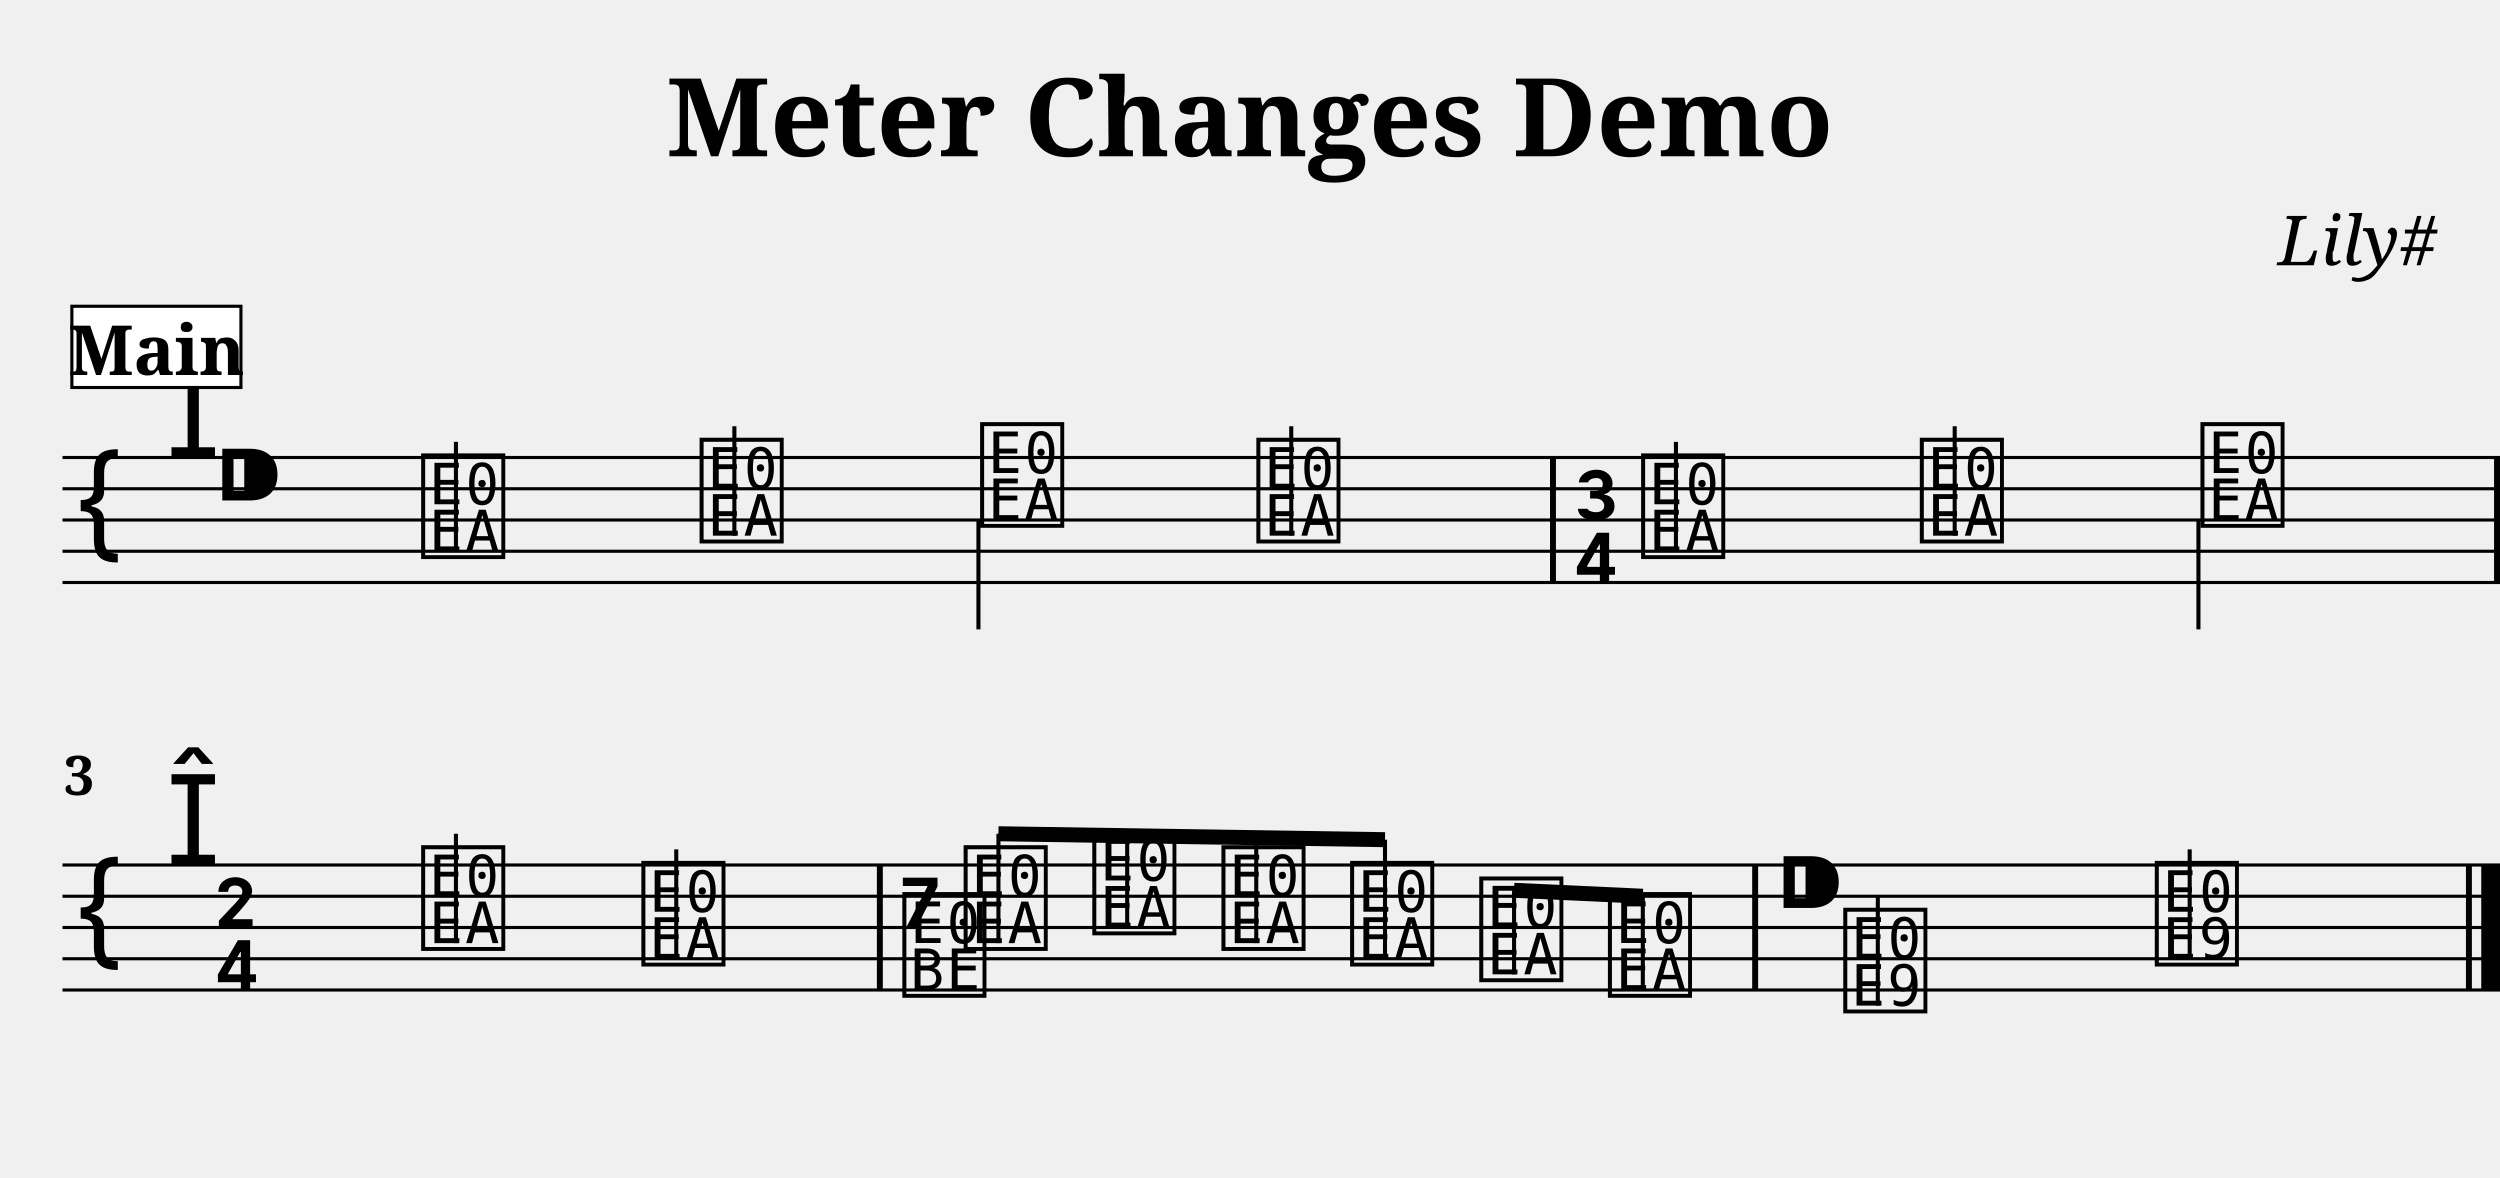
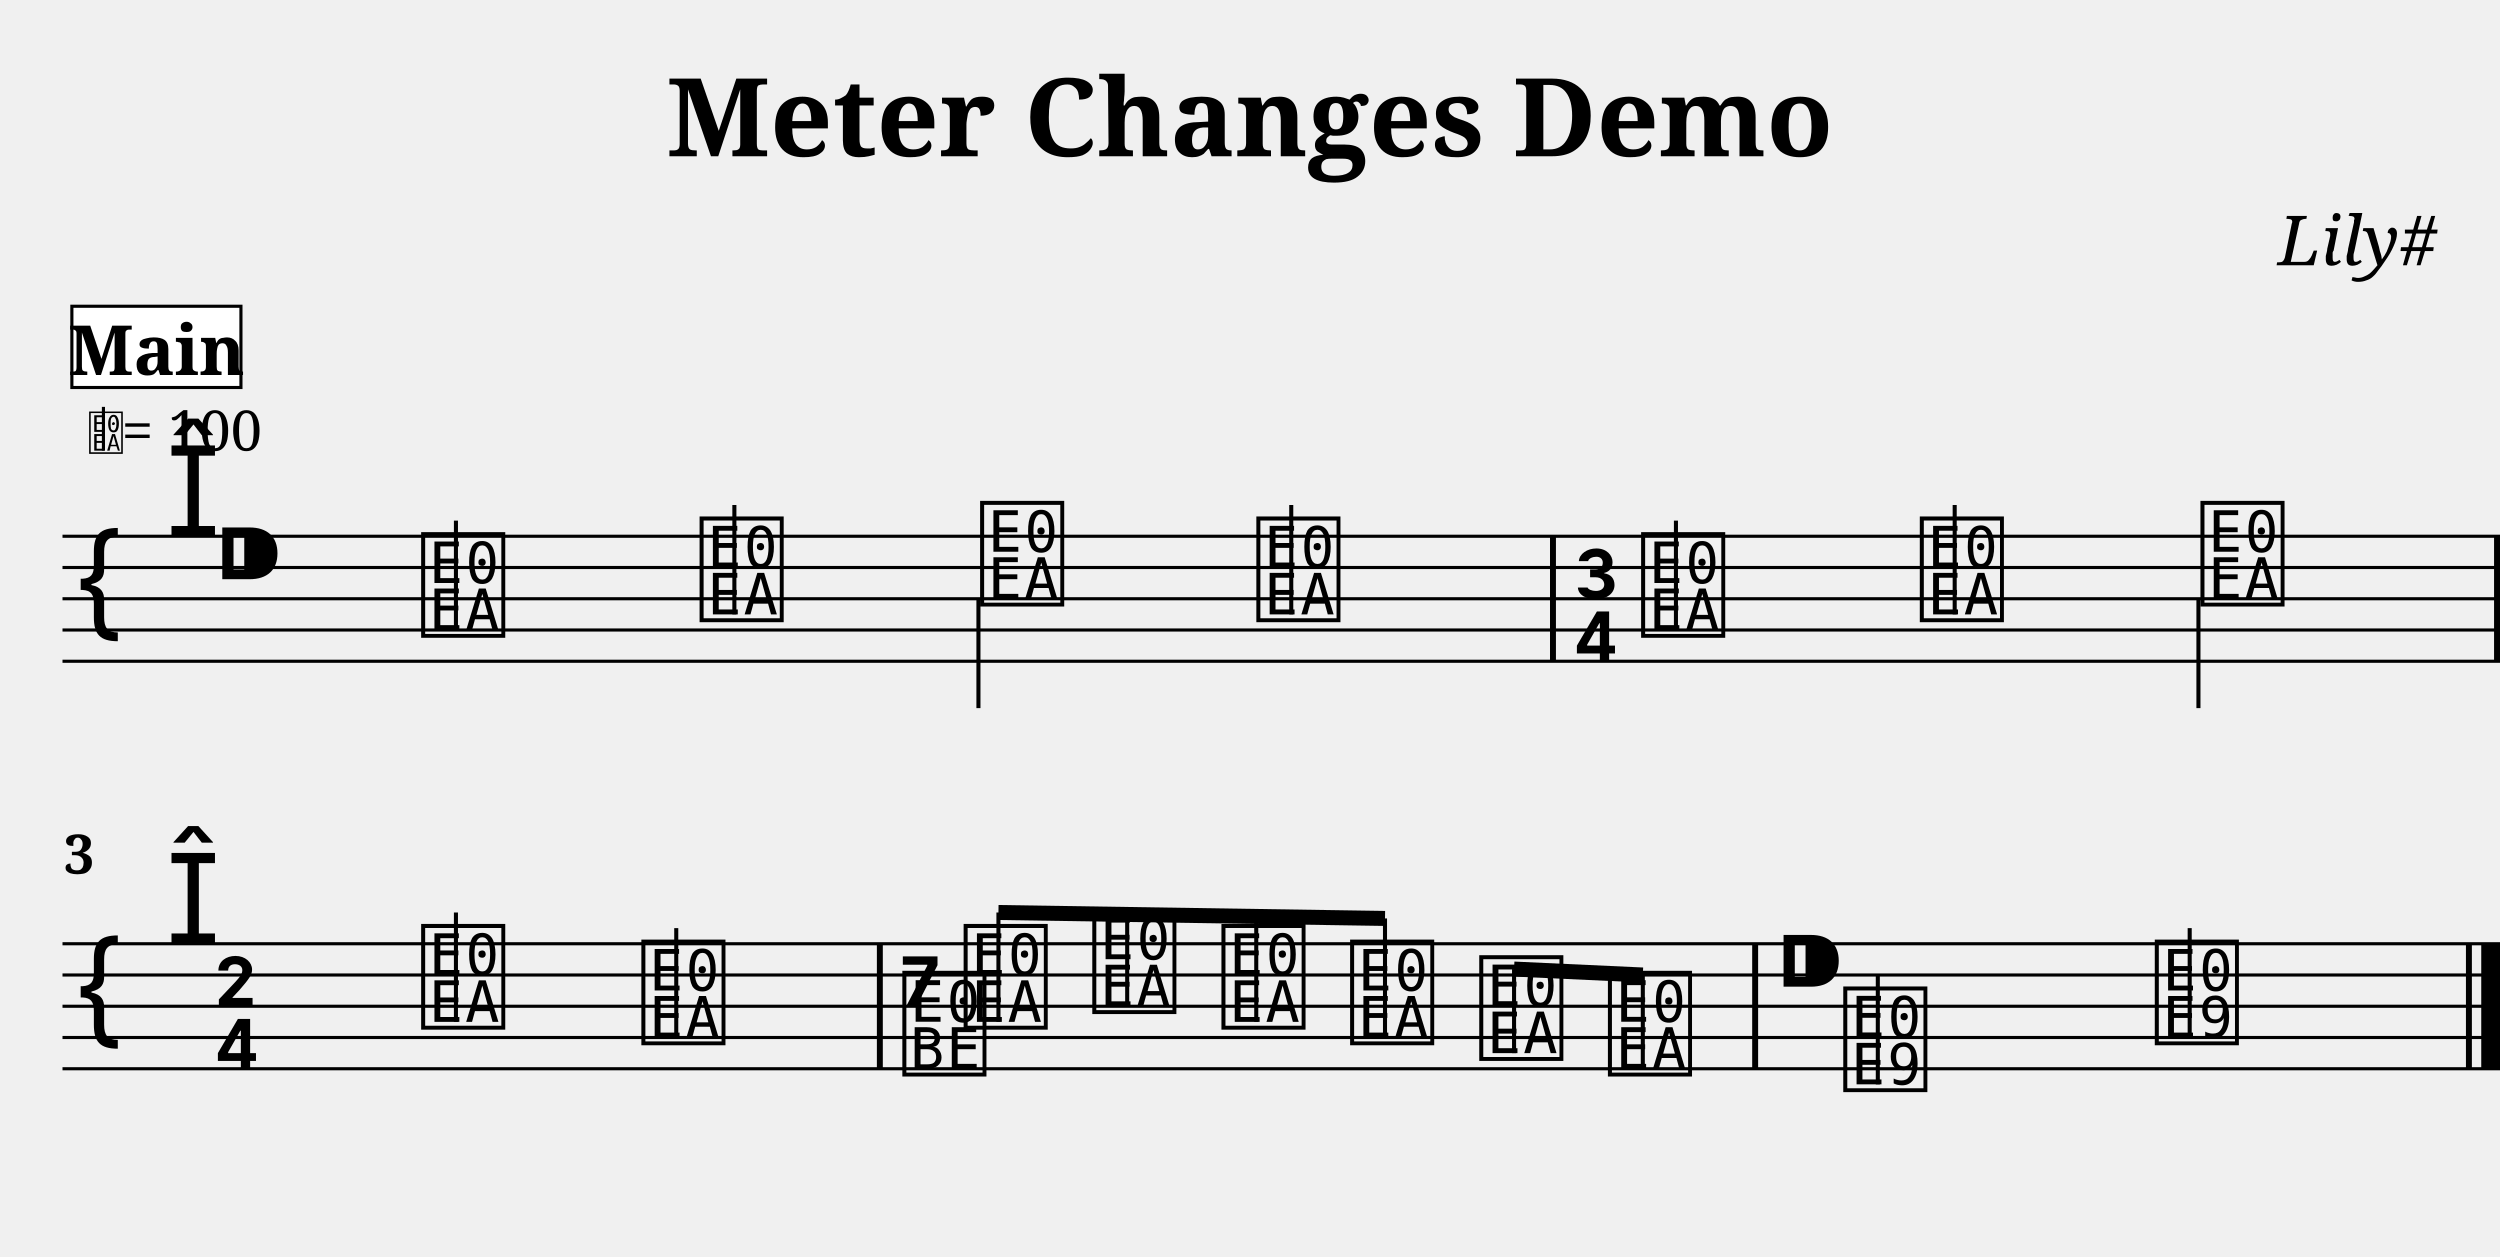
- <svg xmlns="http://www.w3.org/2000/svg" width="800.0" height="376.8" viewBox="0 0 80.00 37.68">
+ <svg xmlns="http://www.w3.org/2000/svg" width="800.0" height="402.0" viewBox="0 0 80.00 40.20">
  <style>
  @font-face { font-family: 'Emmentaler'; src: local('Emmentaler'); }
  .music { font-family: 'Emmentaler', serif; }
</style>
  <text x="40.00" y="5.00" font-size="3.49" font-family="serif" font-weight="bold" text-anchor="middle">Meter Changes Demo</text>
  <text x="78.00" y="8.49" font-size="2.20" font-family="serif" font-style="italic" text-anchor="end">Lily#</text>
  <g transform="translate(2.00,0.00) scale(1,1)">
-     <line x1="0.00" y1="14.64" x2="78.00" y2="14.64" stroke="#000000" stroke-width="0.100" />
-     <line x1="0.00" y1="15.64" x2="78.00" y2="15.64" stroke="#000000" stroke-width="0.100" />
-     <line x1="0.00" y1="16.64" x2="78.00" y2="16.64" stroke="#000000" stroke-width="0.100" />
-     <line x1="0.00" y1="17.64" x2="78.00" y2="17.64" stroke="#000000" stroke-width="0.100" />
-     <line x1="0.00" y1="18.64" x2="78.00" y2="18.64" stroke="#000000" stroke-width="0.100" />
-     <text class="music" x="0.30" y="17.64" font-size="4.00"></text>
-     <text class="music" x="3.30" y="14.64" font-size="4.00"></text>
-     <text class="music" x="4.80" y="16.64" font-size="4.00"></text>
-     <text class="music" x="11.35" y="17.64" font-size="4.00" data-pos="423"></text>
-     <line x1="12.59" y1="17.64" x2="12.59" y2="14.14" stroke="#000000" stroke-width="0.130" />
-     <text class="music" x="20.26" y="17.14" font-size="4.00" data-pos="429"></text>
-     <line x1="21.50" y1="17.14" x2="21.50" y2="13.64" stroke="#000000" stroke-width="0.130" />
-     <text class="music" x="29.24" y="16.64" font-size="4.00" data-pos="431"></text>
-     <line x1="29.31" y1="16.64" x2="29.31" y2="20.14" stroke="#000000" stroke-width="0.130" />
-     <text class="music" x="38.08" y="17.14" font-size="4.00" data-pos="433"></text>
-     <line x1="39.32" y1="17.14" x2="39.32" y2="13.64" stroke="#000000" stroke-width="0.130" />
-     <text class="music" x="48.29" y="16.64" font-size="4.00" data-pos="438"></text>
-     <text class="music" x="48.29" y="18.64" font-size="4.00" data-pos="438"></text>
-     <text class="music" x="50.39" y="17.64" font-size="4.00" data-pos="449"></text>
-     <line x1="51.63" y1="17.64" x2="51.63" y2="14.14" stroke="#000000" stroke-width="0.130" />
-     <text class="music" x="59.31" y="17.14" font-size="4.00" data-pos="452"></text>
-     <line x1="60.55" y1="17.14" x2="60.55" y2="13.64" stroke="#000000" stroke-width="0.130" />
-     <text class="music" x="68.29" y="16.64" font-size="4.00" data-pos="454"></text>
-     <line x1="68.35" y1="16.64" x2="68.35" y2="20.14" stroke="#000000" stroke-width="0.130" />
-     <rect x="47.60" y="14.64" width="0.19" height="4.00" fill="#000000" />
-     <rect x="77.81" y="14.64" width="0.19" height="4.00" fill="#000000" />
-     <line x1="0.00" y1="27.68" x2="78.00" y2="27.68" stroke="#000000" stroke-width="0.100" />
-     <line x1="0.00" y1="28.68" x2="78.00" y2="28.68" stroke="#000000" stroke-width="0.100" />
-     <line x1="0.00" y1="29.68" x2="78.00" y2="29.68" stroke="#000000" stroke-width="0.100" />
-     <line x1="0.00" y1="30.68" x2="78.00" y2="30.68" stroke="#000000" stroke-width="0.100" />
-     <line x1="0.00" y1="31.68" x2="78.00" y2="31.68" stroke="#000000" stroke-width="0.100" />
-     <text class="music" x="0.30" y="30.68" font-size="4.00"></text>
-     <text class="music" x="3.30" y="27.68" font-size="4.00"></text>
-     <text class="music" x="4.80" y="29.68" font-size="4.00"></text>
-     <text class="music" x="4.80" y="31.68" font-size="4.00"></text>
-     <text class="music" x="11.35" y="30.18" font-size="4.00" data-pos="470"></text>
-     <line x1="12.59" y1="30.18" x2="12.59" y2="26.68" stroke="#000000" stroke-width="0.130" />
-     <text class="music" x="18.40" y="30.68" font-size="4.00" data-pos="473"></text>
-     <line x1="19.64" y1="30.68" x2="19.64" y2="27.18" stroke="#000000" stroke-width="0.130" />
-     <text class="music" x="26.75" y="29.68" font-size="4.00" data-pos="478"></text>
-     <text class="music" x="26.75" y="31.68" font-size="4.00" data-pos="478"></text>
-     <text class="music" x="28.71" y="30.18" font-size="4.00" data-pos="489"></text>
-     <text class="music" x="32.83" y="29.68" font-size="4.00" data-pos="492"></text>
-     <text class="music" x="36.96" y="30.18" font-size="4.00" data-pos="494"></text>
-     <text class="music" x="41.08" y="30.68" font-size="4.00" data-pos="496"></text>
-     <text class="music" x="45.21" y="31.18" font-size="4.00" data-pos="498"></text>
-     <text class="music" x="49.33" y="31.68" font-size="4.00" data-pos="502"></text>
-     <text class="music" x="54.76" y="29.68" font-size="4.00" data-pos="507"></text>
-     <text class="music" x="56.86" y="32.18" font-size="4.00" data-pos="518"></text>
-     <line x1="58.09" y1="32.18" x2="58.09" y2="28.68" stroke="#000000" stroke-width="0.130" />
-     <text class="music" x="66.83" y="30.68" font-size="4.00" data-pos="521"></text>
-     <line x1="68.07" y1="30.68" x2="68.07" y2="27.18" stroke="#000000" stroke-width="0.130" />
-     <rect x="26.06" y="27.68" width="0.19" height="4.00" fill="#000000" />
-     <rect x="54.07" y="27.68" width="0.19" height="4.00" fill="#000000" />
-     <rect x="76.91" y="27.68" width="0.19" height="4.00" fill="#000000" />
-     <rect x="77.40" y="27.68" width="0.60" height="4.00" fill="#000000" />
-     <line x1="29.95" y1="26.68" x2="42.32" y2="26.87" stroke="#000000" stroke-width="0.480" />
-     <line x1="29.95" y1="30.18" x2="29.95" y2="26.68" stroke="#000000" stroke-width="0.130" />
-     <line x1="34.07" y1="29.68" x2="34.07" y2="26.74" stroke="#000000" stroke-width="0.130" />
-     <line x1="38.20" y1="30.18" x2="38.20" y2="26.80" stroke="#000000" stroke-width="0.130" />
-     <line x1="42.32" y1="30.68" x2="42.32" y2="26.87" stroke="#000000" stroke-width="0.130" />
-     <line x1="46.45" y1="28.49" x2="50.57" y2="28.68" stroke="#000000" stroke-width="0.480" />
-     <line x1="46.45" y1="31.18" x2="46.45" y2="28.49" stroke="#000000" stroke-width="0.130" />
-     <line x1="50.57" y1="31.68" x2="50.57" y2="28.68" stroke="#000000" stroke-width="0.130" />
-     <text x="0.05" y="25.44" font-size="1.75" font-family="serif" font-weight="bold" fill="#000000">3</text>
+     <line x1="0.00" y1="17.16" x2="78.00" y2="17.16" stroke="#000000" stroke-width="0.100" />
+     <line x1="0.00" y1="18.16" x2="78.00" y2="18.16" stroke="#000000" stroke-width="0.100" />
+     <line x1="0.00" y1="19.16" x2="78.00" y2="19.16" stroke="#000000" stroke-width="0.100" />
+     <line x1="0.00" y1="20.16" x2="78.00" y2="20.16" stroke="#000000" stroke-width="0.100" />
+     <line x1="0.00" y1="21.16" x2="78.00" y2="21.16" stroke="#000000" stroke-width="0.100" />
+     <text class="music" x="0.30" y="20.16" font-size="4.00"></text>
+     <text class="music" x="3.30" y="17.16" font-size="4.00"></text>
+     <text class="music" x="4.80" y="19.16" font-size="4.00"></text>
+     <text class="music" x="11.35" y="20.16" font-size="4.00" data-pos="423"></text>
+     <line x1="12.59" y1="20.16" x2="12.59" y2="16.66" stroke="#000000" stroke-width="0.130" />
+     <text class="music" x="20.26" y="19.66" font-size="4.00" data-pos="429"></text>
+     <line x1="21.50" y1="19.66" x2="21.50" y2="16.16" stroke="#000000" stroke-width="0.130" />
+     <text class="music" x="29.24" y="19.16" font-size="4.00" data-pos="431"></text>
+     <line x1="29.31" y1="19.16" x2="29.31" y2="22.66" stroke="#000000" stroke-width="0.130" />
+     <text class="music" x="38.08" y="19.66" font-size="4.00" data-pos="433"></text>
+     <line x1="39.32" y1="19.66" x2="39.32" y2="16.16" stroke="#000000" stroke-width="0.130" />
+     <text class="music" x="48.29" y="19.16" font-size="4.00" data-pos="438"></text>
+     <text class="music" x="48.29" y="21.16" font-size="4.00" data-pos="438"></text>
+     <text class="music" x="50.39" y="20.16" font-size="4.00" data-pos="449"></text>
+     <line x1="51.63" y1="20.16" x2="51.63" y2="16.66" stroke="#000000" stroke-width="0.130" />
+     <text class="music" x="59.31" y="19.66" font-size="4.00" data-pos="452"></text>
+     <line x1="60.55" y1="19.66" x2="60.55" y2="16.16" stroke="#000000" stroke-width="0.130" />
+     <text class="music" x="68.29" y="19.16" font-size="4.00" data-pos="454"></text>
+     <line x1="68.35" y1="19.16" x2="68.35" y2="22.66" stroke="#000000" stroke-width="0.130" />
+     <rect x="47.60" y="17.16" width="0.19" height="4.00" fill="#000000" />
+     <rect x="77.81" y="17.16" width="0.19" height="4.00" fill="#000000" />
+     <line x1="0.00" y1="30.20" x2="78.00" y2="30.20" stroke="#000000" stroke-width="0.100" />
+     <line x1="0.00" y1="31.20" x2="78.00" y2="31.20" stroke="#000000" stroke-width="0.100" />
+     <line x1="0.00" y1="32.20" x2="78.00" y2="32.20" stroke="#000000" stroke-width="0.100" />
+     <line x1="0.00" y1="33.20" x2="78.00" y2="33.20" stroke="#000000" stroke-width="0.100" />
+     <line x1="0.00" y1="34.20" x2="78.00" y2="34.20" stroke="#000000" stroke-width="0.100" />
+     <text class="music" x="0.30" y="33.20" font-size="4.00"></text>
+     <text class="music" x="3.30" y="30.20" font-size="4.00"></text>
+     <text class="music" x="4.80" y="32.20" font-size="4.00"></text>
+     <text class="music" x="4.80" y="34.20" font-size="4.00"></text>
+     <text class="music" x="11.35" y="32.70" font-size="4.00" data-pos="470"></text>
+     <line x1="12.59" y1="32.70" x2="12.59" y2="29.20" stroke="#000000" stroke-width="0.130" />
+     <text class="music" x="18.40" y="33.20" font-size="4.00" data-pos="473"></text>
+     <line x1="19.64" y1="33.20" x2="19.64" y2="29.70" stroke="#000000" stroke-width="0.130" />
+     <text class="music" x="26.75" y="32.20" font-size="4.00" data-pos="478"></text>
+     <text class="music" x="26.75" y="34.20" font-size="4.00" data-pos="478"></text>
+     <text class="music" x="28.71" y="32.70" font-size="4.00" data-pos="489"></text>
+     <text class="music" x="32.83" y="32.20" font-size="4.00" data-pos="492"></text>
+     <text class="music" x="36.96" y="32.70" font-size="4.00" data-pos="494"></text>
+     <text class="music" x="41.08" y="33.20" font-size="4.00" data-pos="496"></text>
+     <text class="music" x="45.21" y="33.70" font-size="4.00" data-pos="498"></text>
+     <text class="music" x="49.33" y="34.20" font-size="4.00" data-pos="502"></text>
+     <text class="music" x="54.76" y="32.20" font-size="4.00" data-pos="507"></text>
+     <text class="music" x="56.86" y="34.70" font-size="4.00" data-pos="518"></text>
+     <line x1="58.09" y1="34.70" x2="58.09" y2="31.20" stroke="#000000" stroke-width="0.130" />
+     <text class="music" x="66.83" y="33.20" font-size="4.00" data-pos="521"></text>
+     <line x1="68.07" y1="33.20" x2="68.07" y2="29.70" stroke="#000000" stroke-width="0.130" />
+     <rect x="26.06" y="30.20" width="0.19" height="4.00" fill="#000000" />
+     <rect x="54.07" y="30.20" width="0.19" height="4.00" fill="#000000" />
+     <rect x="76.91" y="30.20" width="0.19" height="4.00" fill="#000000" />
+     <rect x="77.40" y="30.20" width="0.60" height="4.00" fill="#000000" />
+     <line x1="29.95" y1="29.20" x2="42.32" y2="29.39" stroke="#000000" stroke-width="0.480" />
+     <line x1="29.95" y1="32.70" x2="29.95" y2="29.20" stroke="#000000" stroke-width="0.130" />
+     <line x1="34.07" y1="32.20" x2="34.07" y2="29.26" stroke="#000000" stroke-width="0.130" />
+     <line x1="38.20" y1="32.70" x2="38.20" y2="29.33" stroke="#000000" stroke-width="0.130" />
+     <line x1="42.32" y1="33.20" x2="42.32" y2="29.39" stroke="#000000" stroke-width="0.130" />
+     <line x1="46.45" y1="31.01" x2="50.57" y2="31.20" stroke="#000000" stroke-width="0.480" />
+     <line x1="46.45" y1="33.70" x2="46.45" y2="31.01" stroke="#000000" stroke-width="0.130" />
+     <line x1="50.57" y1="34.20" x2="50.57" y2="31.20" stroke="#000000" stroke-width="0.130" />
+     <text x="0.05" y="27.96" font-size="1.75" font-family="serif" font-weight="bold" fill="#000000">3</text>
+     <text class="music" x="0.80" y="14.42" font-size="1.60" data-pos="0"></text>
+     <line x1="1.31" y1="14.42" x2="1.31" y2="13.02" stroke="#000000" stroke-width="0.100" data-pos="0" />
+     <text x="1.90" y="14.42" font-size="1.80" font-family="serif" fill="#000000" data-pos="0">= 100</text>
    <rect x="0.30" y="9.80" width="5.41" height="2.60" fill="#FFFFFF" stroke="#000000" stroke-width="0.100" data-pos="0" />
    <text x="3.01" y="12.00" font-size="2.20" font-family="serif" font-weight="bold" text-anchor="middle" fill="#000000" data-pos="0">Main</text>
  </g>
</svg>
